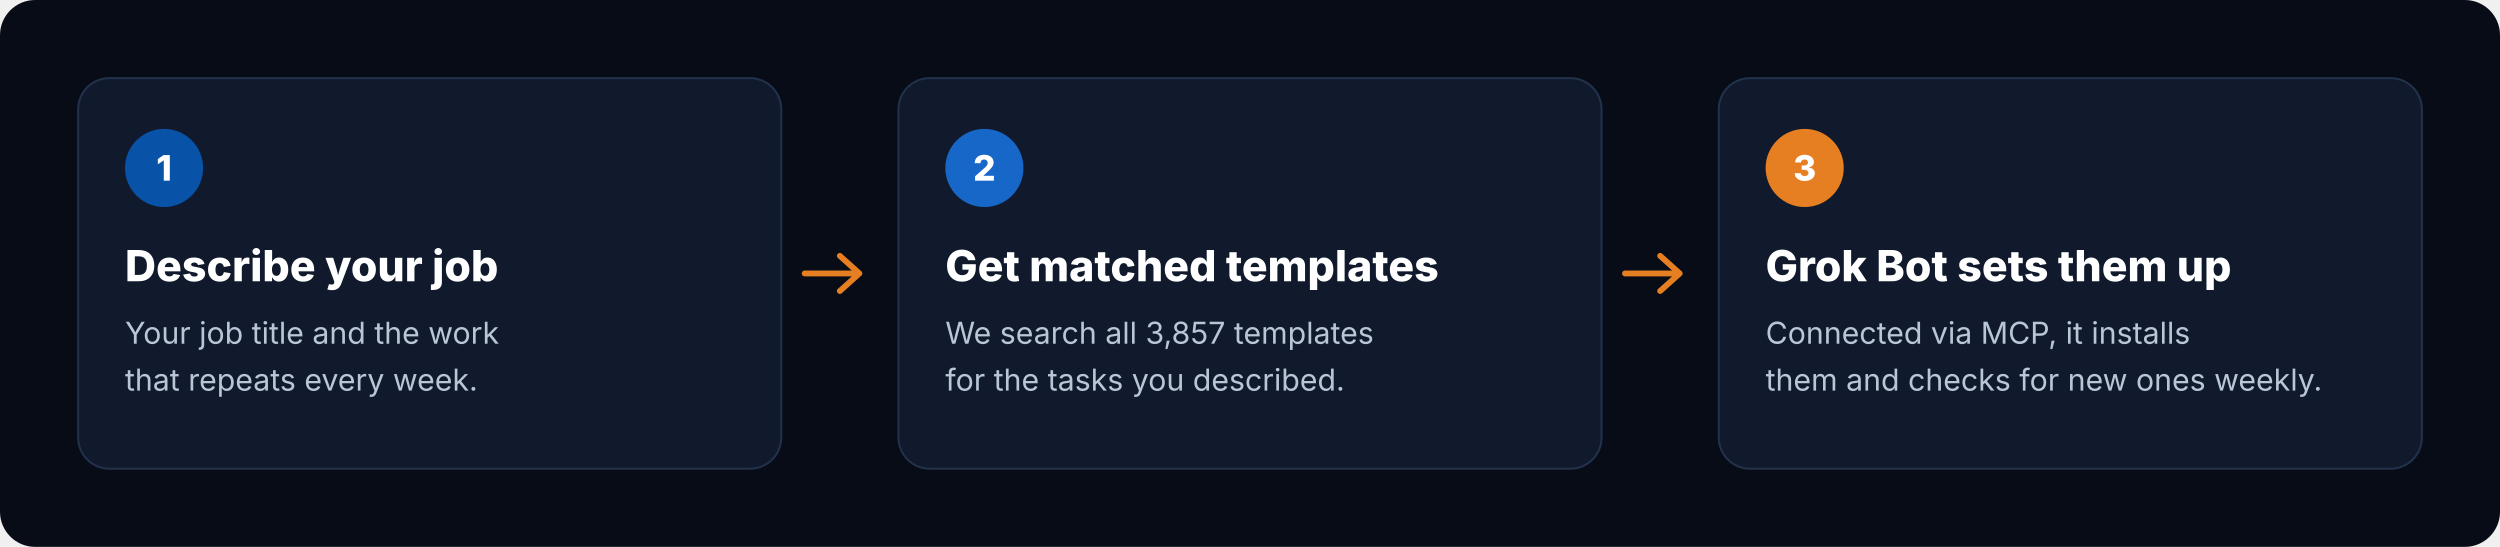
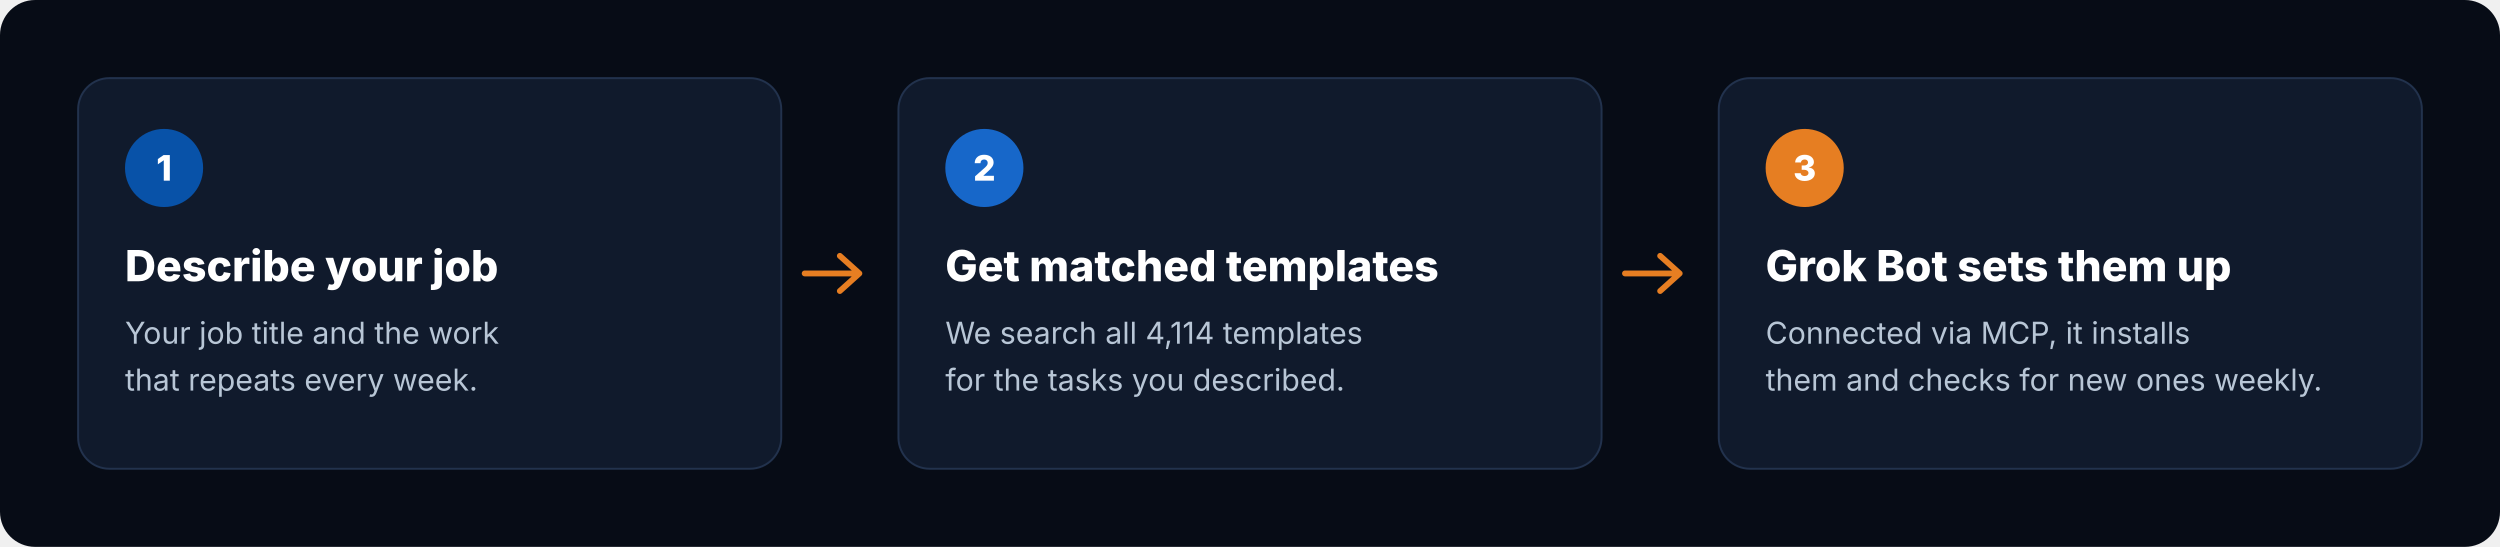
<svg xmlns="http://www.w3.org/2000/svg" viewBox="0 0 1280 280" width="1280" height="280" role="img" aria-label="How it works: describe your job, get matched templates, Grok Bot sets them up">
  <rect width="1280" height="280" rx="18" fill="#070C16" />
  <g transform="translate(40 40)">
    <rect width="360" height="200" rx="16" fill="#101A2C" stroke="#22324D" />
    <circle cx="44" cy="46" r="20" fill="#0852A8" />
    <text x="44" y="52.5" text-anchor="middle" font-family="Inter, -apple-system, 'Segoe UI', Helvetica, Arial, sans-serif" font-size="18" font-weight="800" fill="#FFFFFF">1</text>
    <text x="24" y="104" font-family="Inter, -apple-system, 'Segoe UI', Helvetica, Arial, sans-serif" font-size="22" font-weight="800" fill="#FFFFFF">Describe your job</text>
    <text x="24" y="136" font-family="Inter, -apple-system, 'Segoe UI', Helvetica, Arial, sans-serif" font-size="15.5" fill="#B8C6D6">Your job title and the work</text>
    <text x="24" y="160" font-family="Inter, -apple-system, 'Segoe UI', Helvetica, Arial, sans-serif" font-size="15.5" fill="#B8C6D6">that repeats every week.</text>
  </g>
  <path d="M412 140 h28 m-10 -9 l10 9 -10 9" fill="none" stroke="#E67E22" stroke-width="3" stroke-linecap="round" stroke-linejoin="round" />
  <g transform="translate(460 40)">
    <rect width="360" height="200" rx="16" fill="#101A2C" stroke="#22324D" />
    <circle cx="44" cy="46" r="20" fill="#1767C9" />
    <text x="44" y="52.5" text-anchor="middle" font-family="Inter, -apple-system, 'Segoe UI', Helvetica, Arial, sans-serif" font-size="18" font-weight="800" fill="#FFFFFF">2</text>
    <text x="24" y="104" font-family="Inter, -apple-system, 'Segoe UI', Helvetica, Arial, sans-serif" font-size="22" font-weight="800" fill="#FFFFFF">Get matched templates</text>
-     <text x="24" y="136" font-family="Inter, -apple-system, 'Segoe UI', Helvetica, Arial, sans-serif" font-size="15.5" fill="#B8C6D6">We search all 3,857 templates</text>
+     <text x="24" y="136" font-family="Inter, -apple-system, 'Segoe UI', Helvetica, Arial, sans-serif" font-size="15.5" fill="#B8C6D6">We search all 4,114 templates</text>
    <text x="24" y="160" font-family="Inter, -apple-system, 'Segoe UI', Helvetica, Arial, sans-serif" font-size="15.5" fill="#B8C6D6">for the tasks you described.</text>
  </g>
  <path d="M832 140 h28 m-10 -9 l10 9 -10 9" fill="none" stroke="#E67E22" stroke-width="3" stroke-linecap="round" stroke-linejoin="round" />
  <g transform="translate(880 40)">
    <rect width="360" height="200" rx="16" fill="#101A2C" stroke="#22324D" />
    <circle cx="44" cy="46" r="20" fill="#E67E22" />
    <text x="44" y="52.5" text-anchor="middle" font-family="Inter, -apple-system, 'Segoe UI', Helvetica, Arial, sans-serif" font-size="18" font-weight="800" fill="#FFFFFF">3</text>
    <text x="24" y="104" font-family="Inter, -apple-system, 'Segoe UI', Helvetica, Arial, sans-serif" font-size="22" font-weight="800" fill="#FFFFFF">Grok Bot sets them up</text>
    <text x="24" y="136" font-family="Inter, -apple-system, 'Segoe UI', Helvetica, Arial, sans-serif" font-size="15.5" fill="#B8C6D6">Connected via MCP, it installs</text>
    <text x="24" y="160" font-family="Inter, -apple-system, 'Segoe UI', Helvetica, Arial, sans-serif" font-size="15.5" fill="#B8C6D6">them and checks for new ones weekly.</text>
  </g>
</svg>
